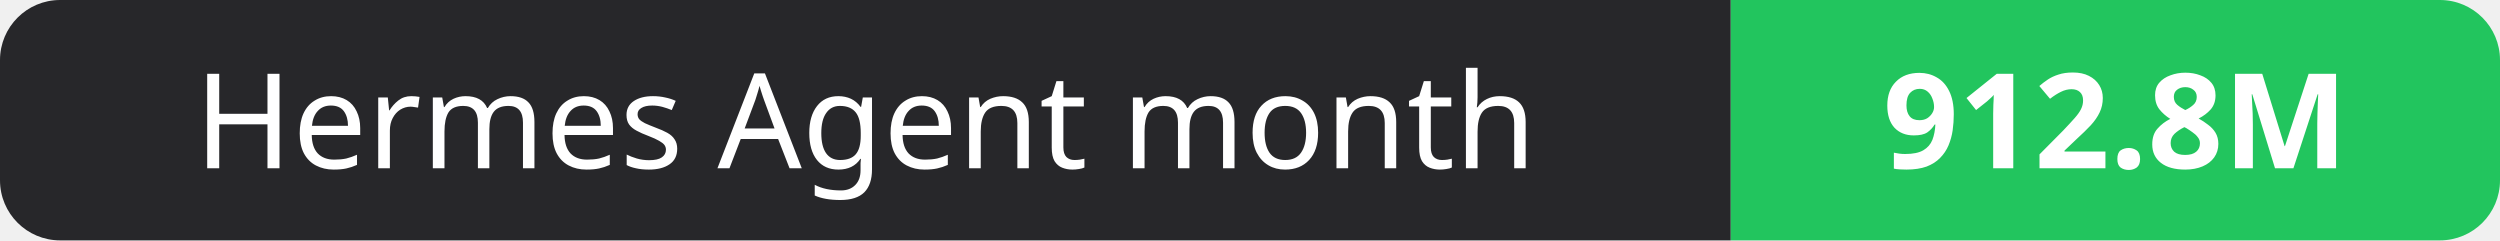
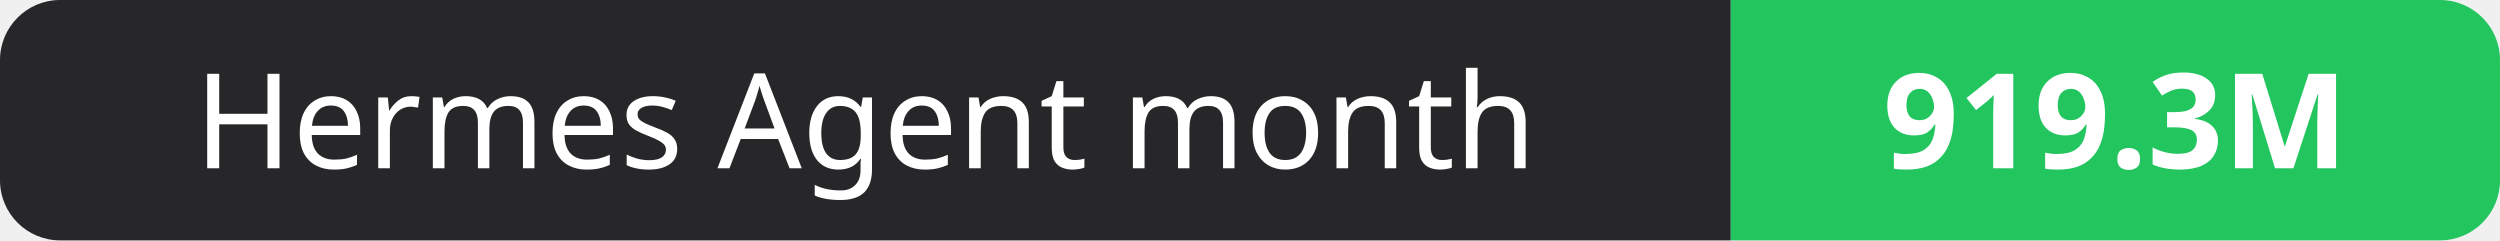
- <svg xmlns="http://www.w3.org/2000/svg" width="208" height="20" role="img" aria-label="Hermes Agent month: 912.8M">
+ <svg xmlns="http://www.w3.org/2000/svg" width="208" height="20" role="img" aria-label="Hermes Agent month: 919.3M">
  <clipPath id="r">
    <rect width="208" height="20" rx="5" fill="#fff" />
  </clipPath>
  <g clip-path="url(#r)">
    <rect width="144" height="20" fill="#27272a" />
    <rect x="144" width="64" height="20" fill="#22c55e" />
  </g>
  <g fill="#fff" text-anchor="middle" font-family="Verdana,Geneva,sans-serif" font-size="11">
    <text x="72.0" y="14">Hermes Agent month</text>
-     <text x="176.0" y="14" font-weight="700">912.8M</text>
+     <text x="176.0" y="14" font-weight="700">919.3M</text>
  </g>
</svg>
